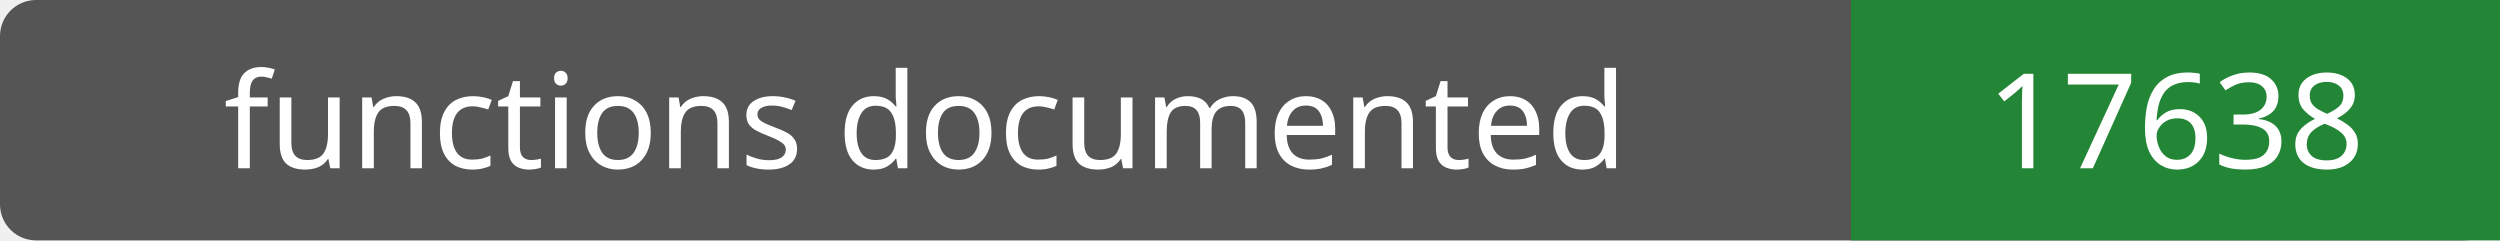
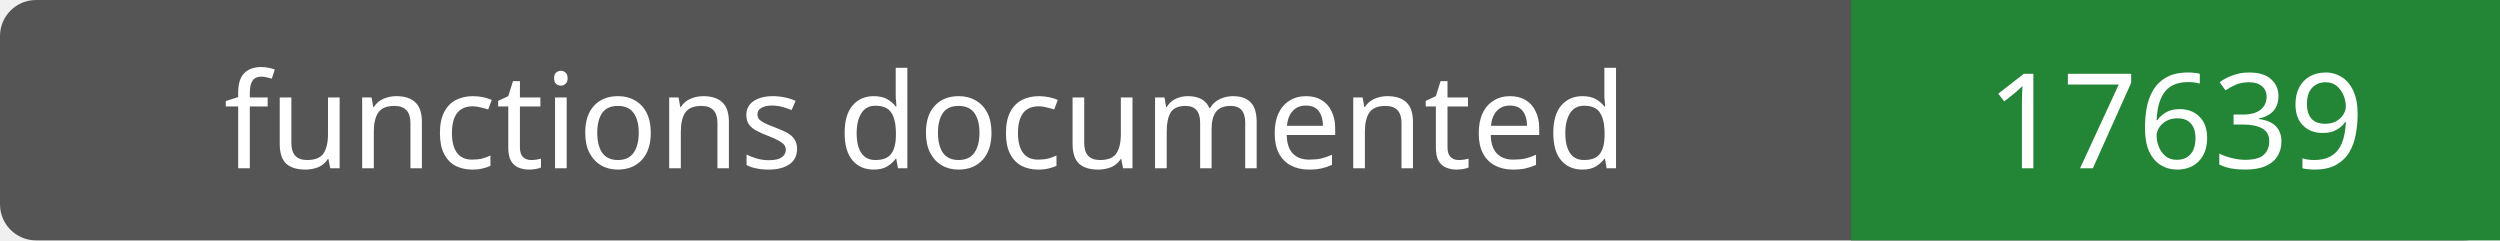
- <svg xmlns="http://www.w3.org/2000/svg" width="208" height="20" role="img" aria-label="functions documented: 17638">
+ <svg xmlns="http://www.w3.org/2000/svg" width="208" height="20" role="img" aria-label="functions documented: 17639">
  <rect width="208" height="20" rx="3" fill="#555" />
  <path fill="#238636" d="M154 0h54v20H154z" />
  <g fill="#fff" text-anchor="middle" font-family="Verdana,sans-serif" font-size="11">
    <text x="77.0" y="14">functions documented</text>
-     <text x="181.0" y="14">17638</text>
+     <text x="181.0" y="14">17639</text>
  </g>
</svg>
